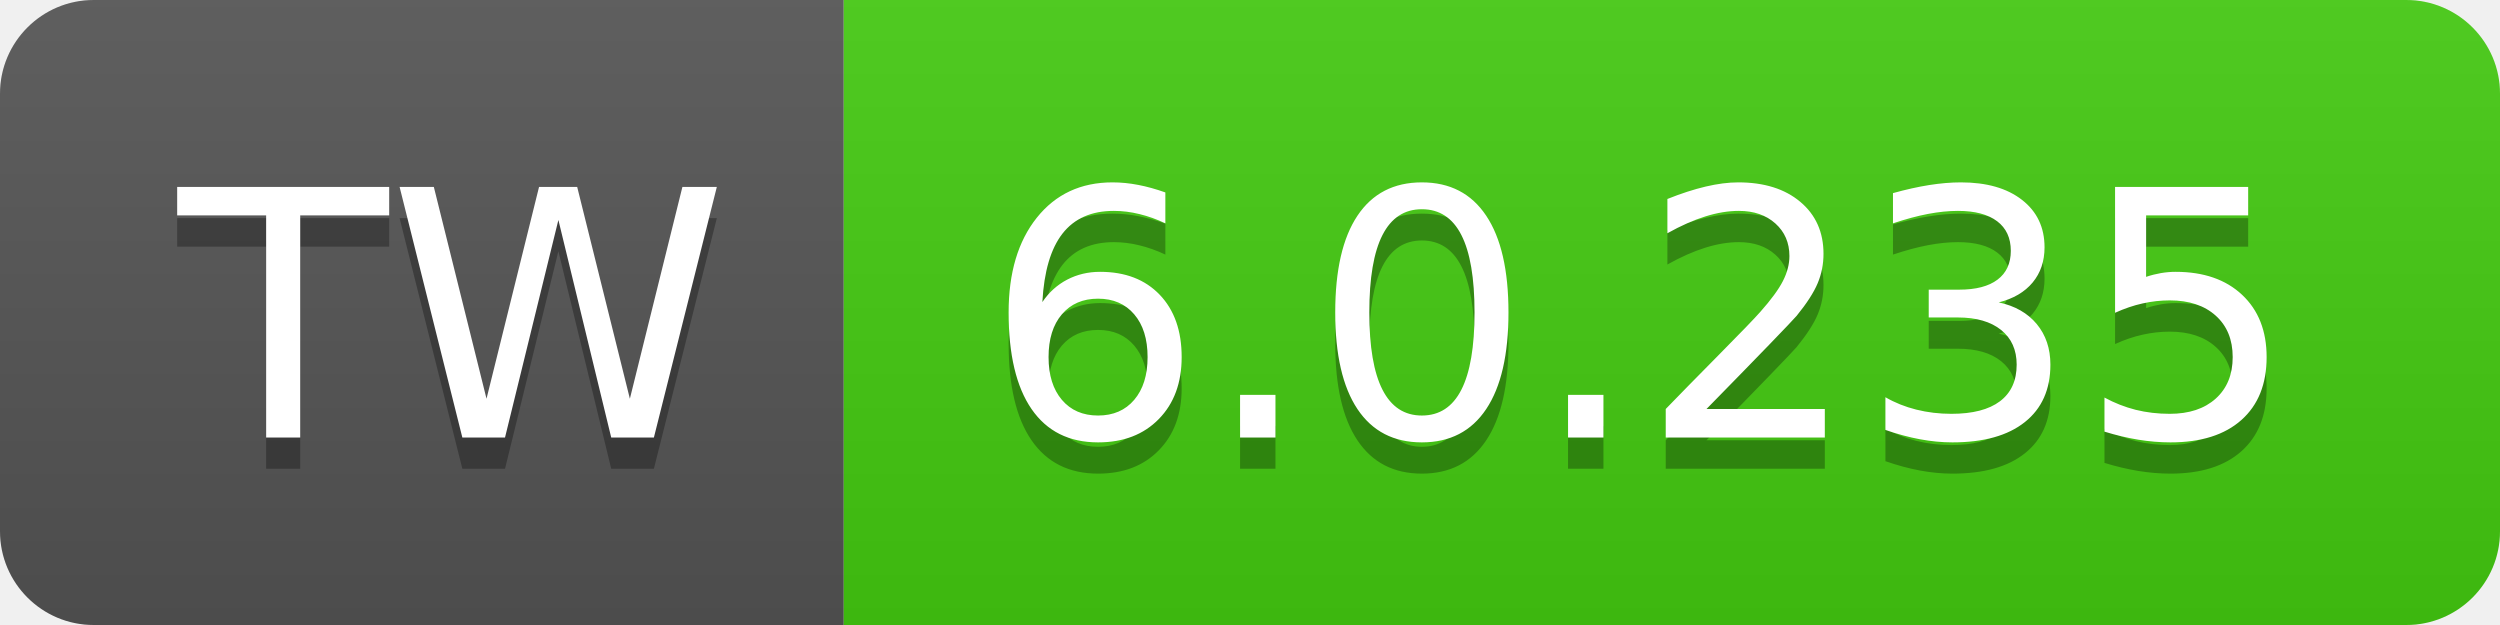
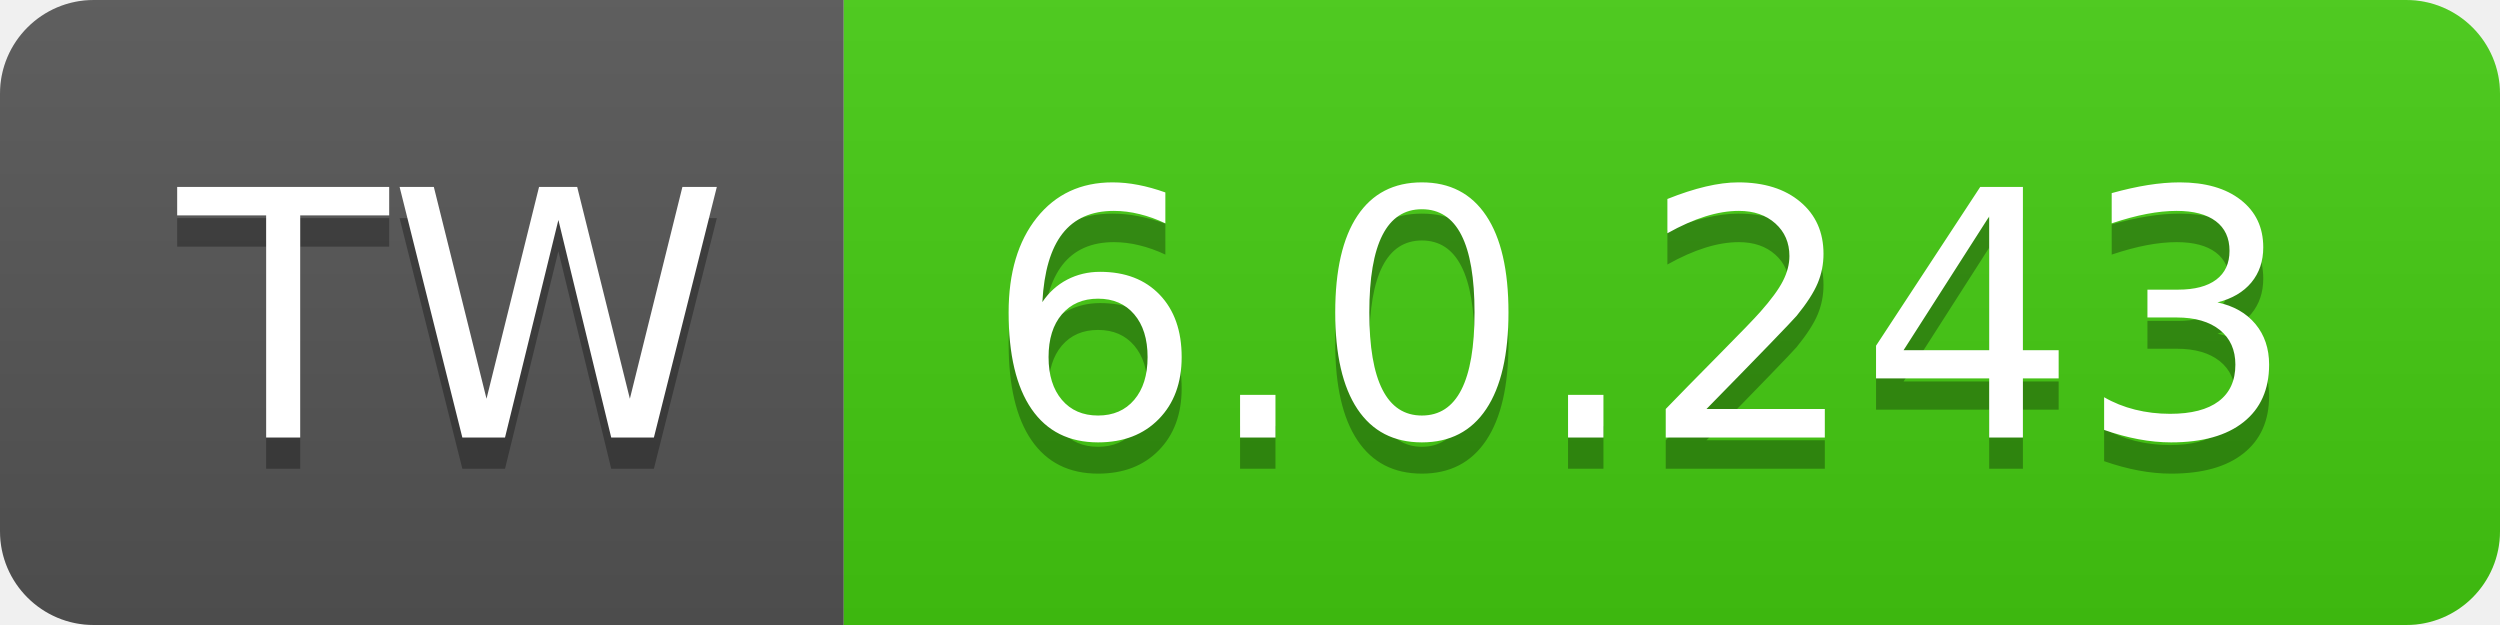
- <svg xmlns="http://www.w3.org/2000/svg" width="80" height="20" role="img" aria-label="TW: 6.0.235">
+ <svg xmlns="http://www.w3.org/2000/svg" width="80" height="20" role="img" aria-label="TW: 6.0.243">
  <linearGradient id="s" x2="0" y2="100%">
    <stop offset="0" stop-color="#bbb" stop-opacity=".1" />
    <stop offset="1" stop-opacity=".1" />
  </linearGradient>
  <clipPath id="r">
    <rect width="80" height="20" rx="3" fill="#fff" />
  </clipPath>
  <g clip-path="url(#r)">
    <rect width="27" height="20" fill="#555" />
    <rect x="27" width="53" height="20" fill="#4c1" />
    <rect width="80" height="20" fill="url(#s)" />
  </g>
  <g fill="#fff" text-anchor="middle" font-family="Verdana,Geneva,DejaVu Sans,sans-serif" text-rendering="geometricPrecision" font-size="110">
    <text aria-hidden="true" x="145" y="150" fill="#010101" fill-opacity=".3" transform="scale(.1)" textLength="170">TW</text>
    <text x="145" y="140" transform="scale(.1)" fill="#fff" textLength="170">TW</text>
-     <text aria-hidden="true" x="525" y="150" fill="#010101" fill-opacity=".3" transform="scale(.1)" textLength="430">6.0.235</text>
-     <text x="525" y="140" transform="scale(.1)" fill="#fff" textLength="430">6.0.235</text>
+     <text aria-hidden="true" x="525" y="150" fill="#010101" fill-opacity=".3" transform="scale(.1)" textLength="430">6.0.243</text>
+     <text x="525" y="140" transform="scale(.1)" fill="#fff" textLength="430">6.0.243</text>
  </g>
</svg>
